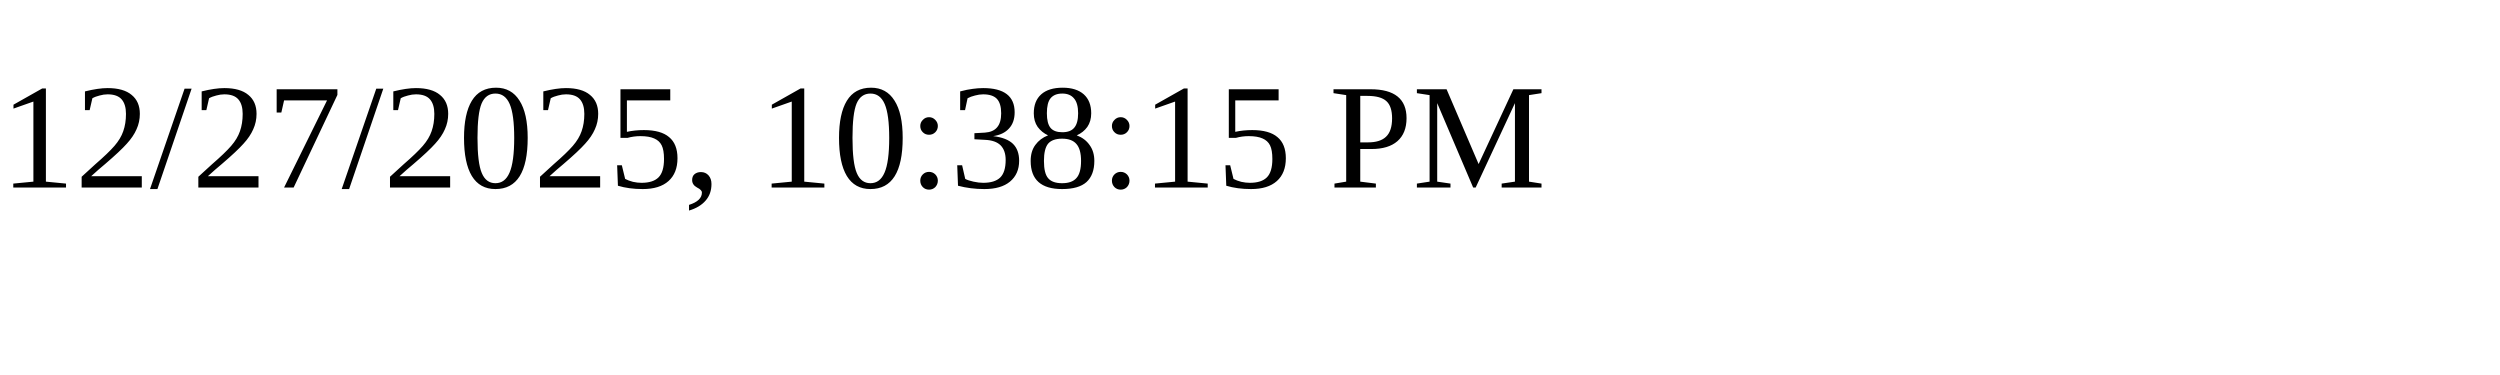
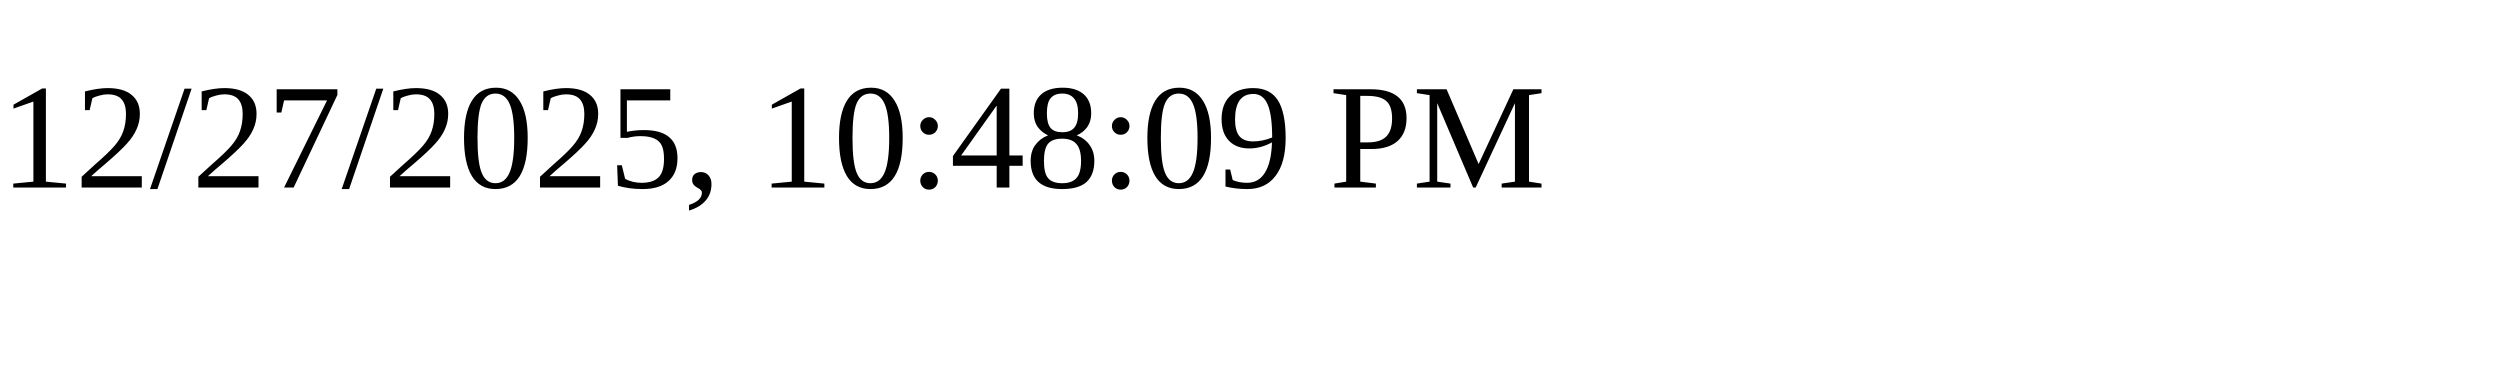
<svg xmlns="http://www.w3.org/2000/svg" height="30" width="200">
-   <text x="0" y="15">12/27/2025, 10:38:15 PM</text>
+   <text x="0" y="15">12/27/2025, 10:48:09 PM</text>
</svg>
